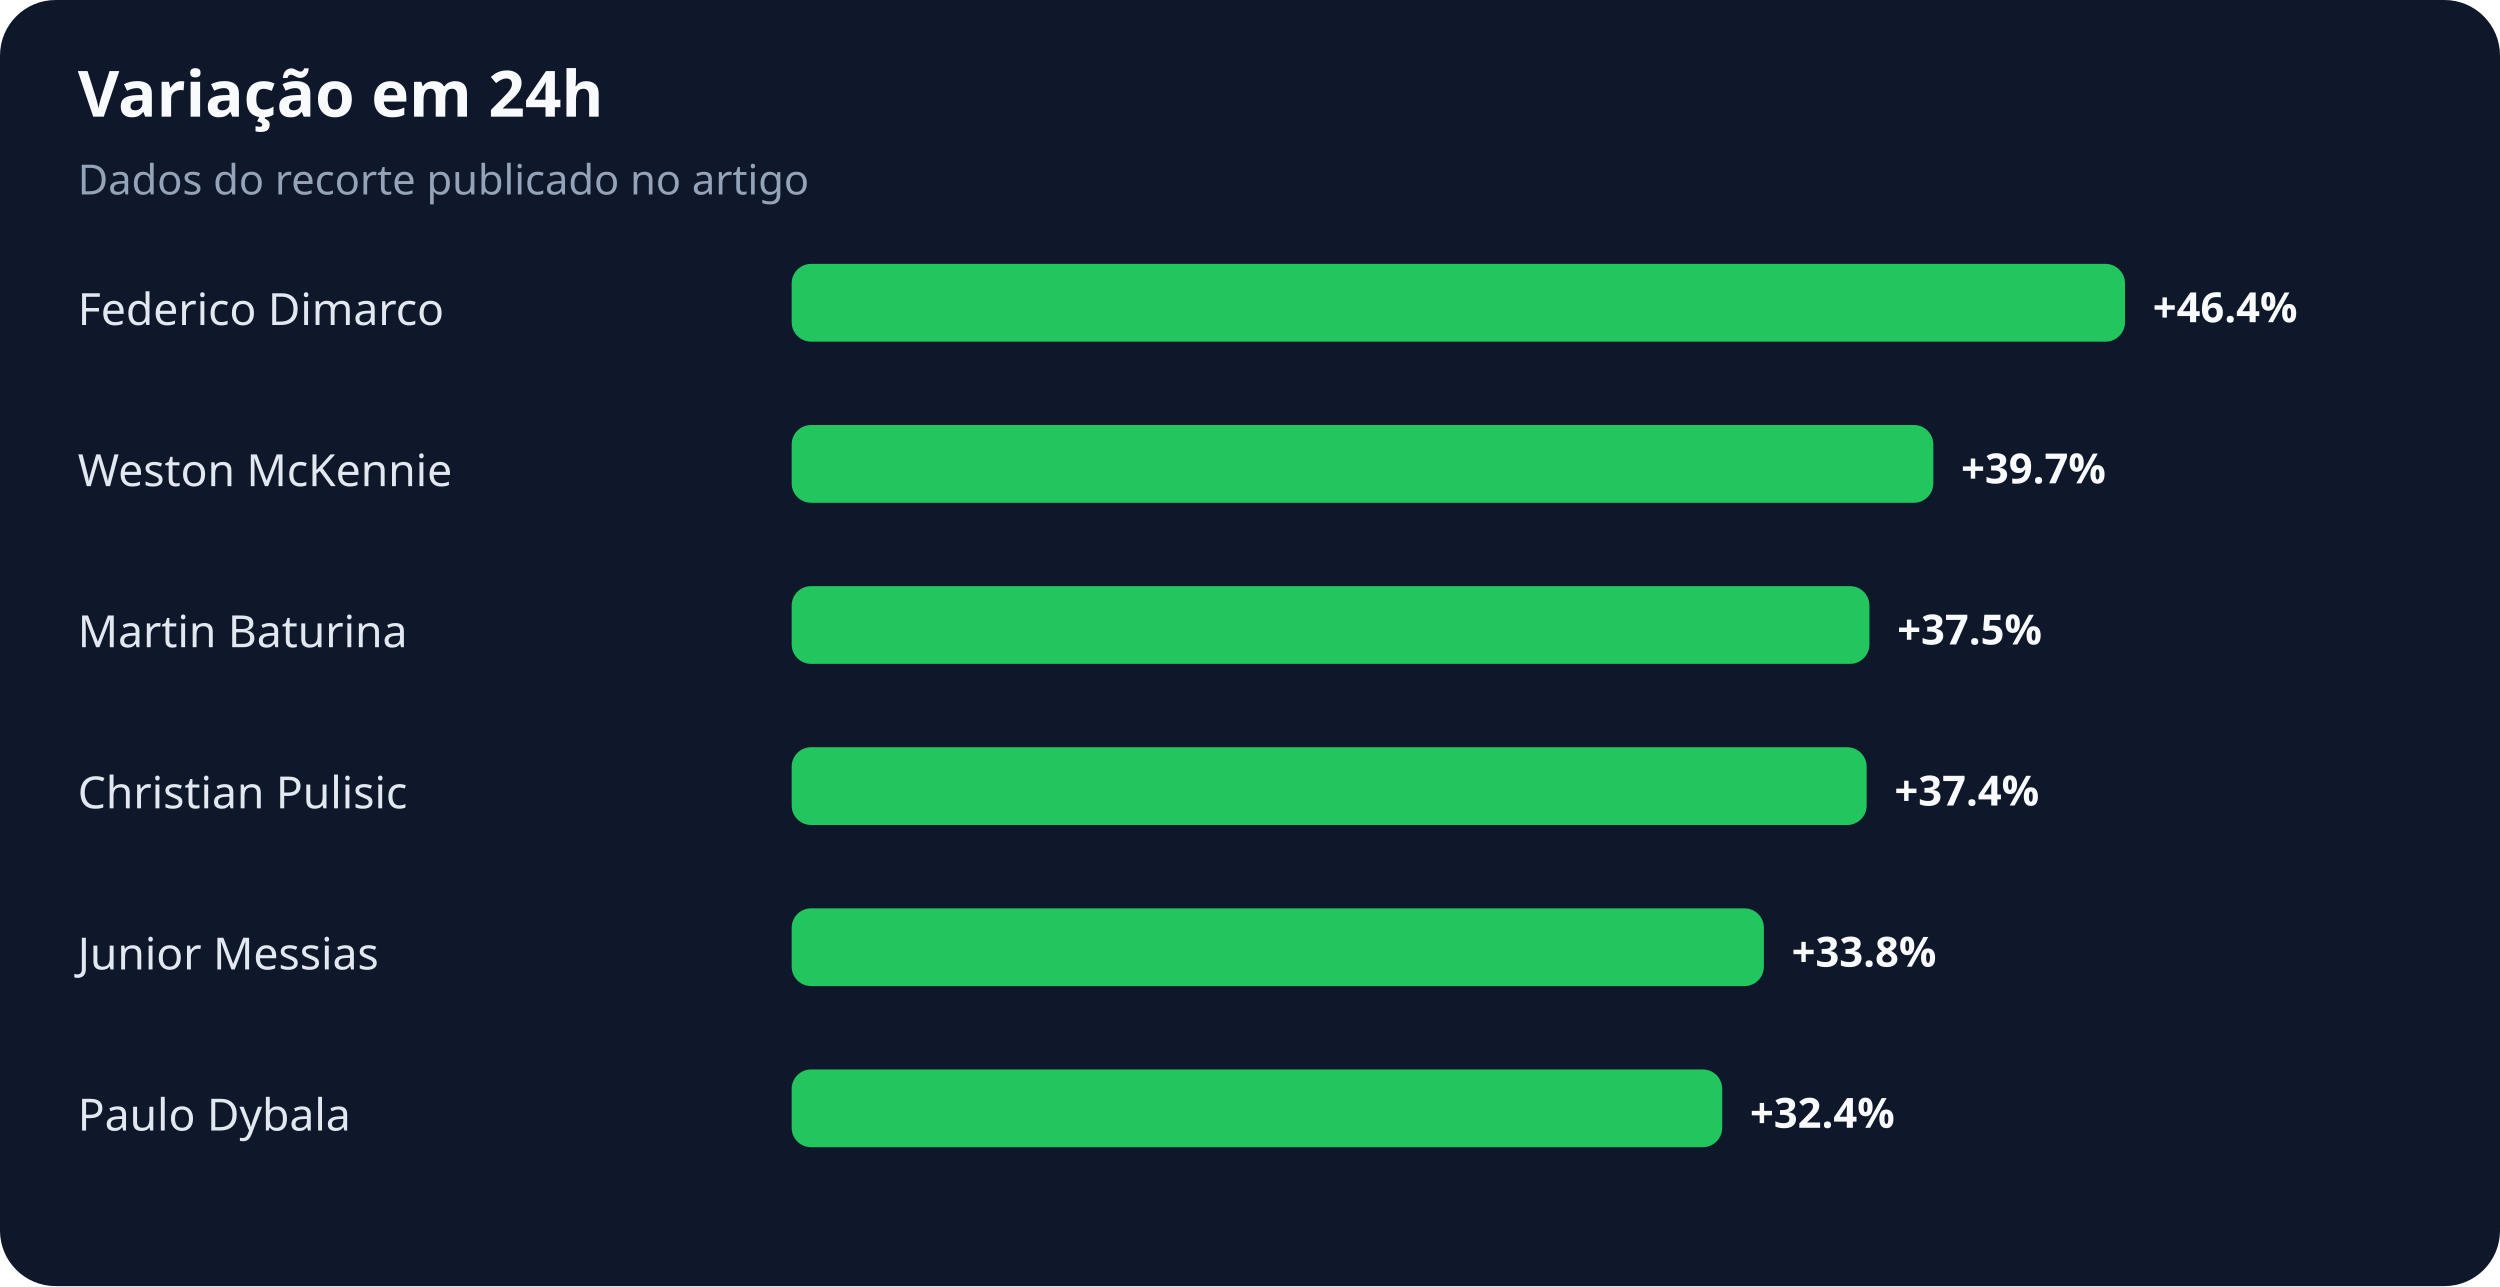
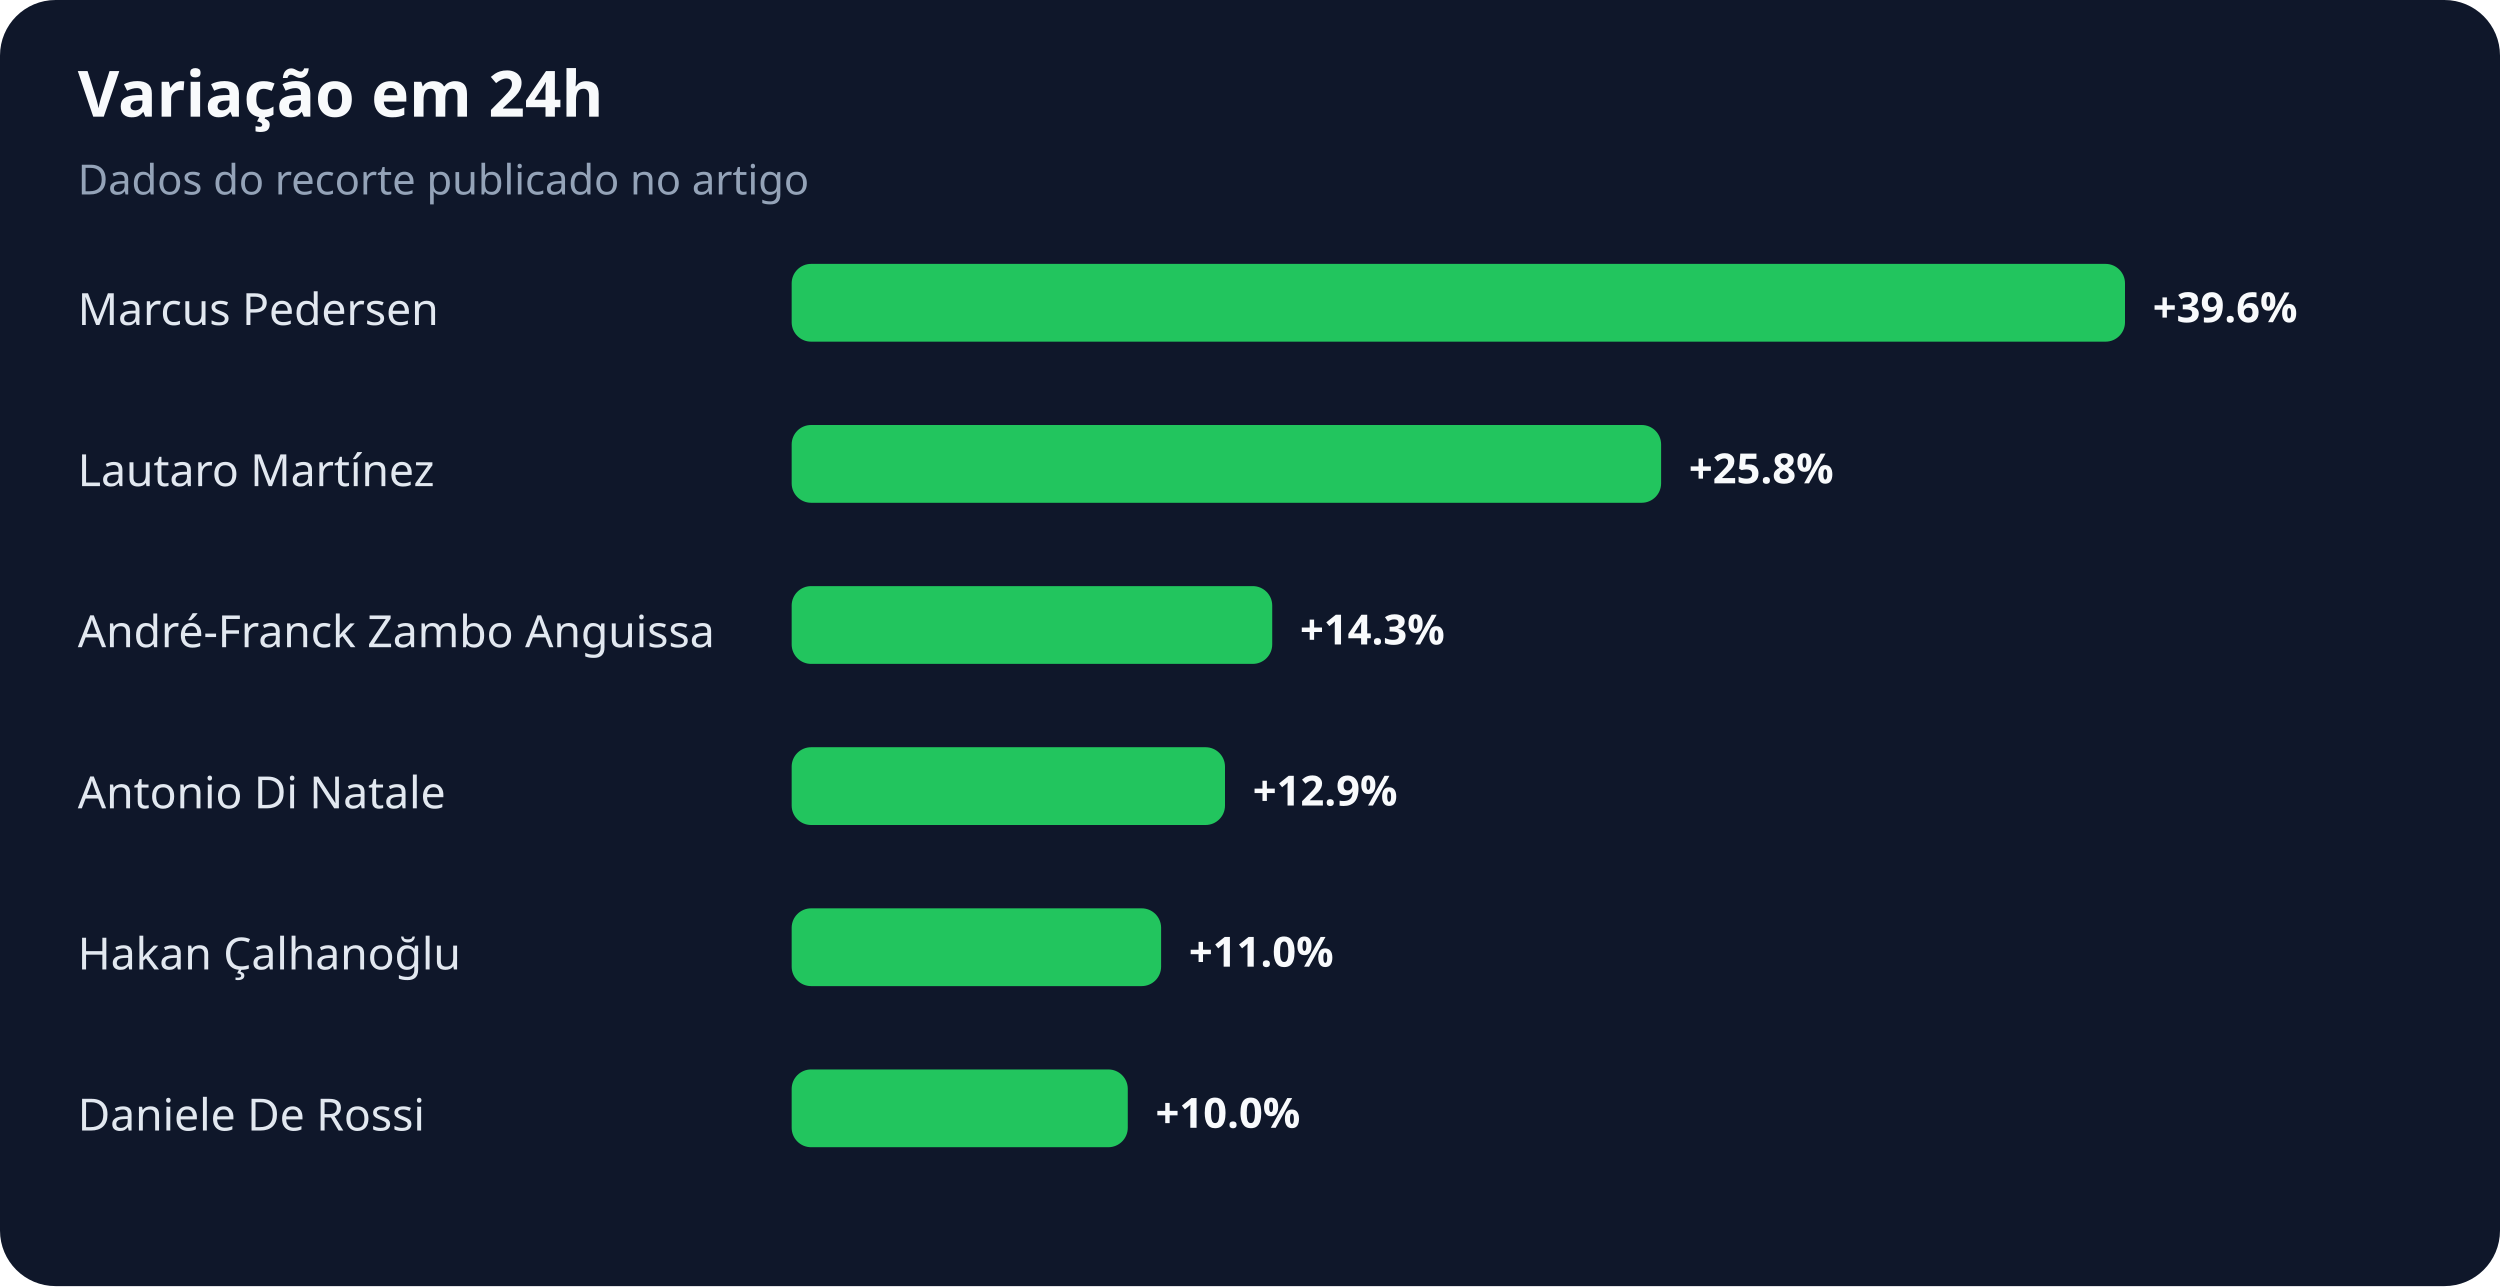
<svg xmlns="http://www.w3.org/2000/svg" width="900" height="463" viewBox="0 0 900 463" role="img" aria-labelledby="title desc">
  <rect width="100%" height="100%" rx="20" fill="#0f172a" />
  <text x="28" y="42" fill="#f8fafc" font-family="system-ui,sans-serif" font-size="23" font-weight="700">Variação em 24h</text>
  <text x="28" y="70" fill="#94a3b8" font-family="system-ui,sans-serif" font-size="15">Dados do recorte publicado no artigo</text>
-   <text x="28" y="117" fill="#e2e8f0" font-family="system-ui,sans-serif" font-size="16">Federico Dimarco</text>
+   <text x="28" y="117" fill="#e2e8f0" font-family="system-ui,sans-serif" font-size="16">Marcus Pedersen</text>
  <rect x="285" y="95" width="480" height="28" rx="7" fill="#22c55e" />
-   <text x="775" y="116" fill="#f8fafc" font-family="system-ui,sans-serif" font-size="15" font-weight="700">+46.4%</text>
-   <text x="28" y="175" fill="#e2e8f0" font-family="system-ui,sans-serif" font-size="16">Weston McKennie</text>
-   <rect x="285" y="153" width="411" height="28" rx="7" fill="#22c55e" />
-   <text x="706" y="174" fill="#f8fafc" font-family="system-ui,sans-serif" font-size="15" font-weight="700">+39.7%</text>
-   <text x="28" y="233" fill="#e2e8f0" font-family="system-ui,sans-serif" font-size="16">Martin Baturina</text>
-   <rect x="285" y="211" width="388" height="28" rx="7" fill="#22c55e" />
-   <text x="683" y="232" fill="#f8fafc" font-family="system-ui,sans-serif" font-size="15" font-weight="700">+37.5%</text>
-   <text x="28" y="291" fill="#e2e8f0" font-family="system-ui,sans-serif" font-size="16">Christian Pulisic</text>
-   <rect x="285" y="269" width="387" height="28" rx="7" fill="#22c55e" />
-   <text x="682" y="290" fill="#f8fafc" font-family="system-ui,sans-serif" font-size="15" font-weight="700">+37.4%</text>
-   <text x="28" y="349" fill="#e2e8f0" font-family="system-ui,sans-serif" font-size="16">Junior Messias</text>
-   <rect x="285" y="327" width="350" height="28" rx="7" fill="#22c55e" />
-   <text x="645" y="348" fill="#f8fafc" font-family="system-ui,sans-serif" font-size="15" font-weight="700">+33.8%</text>
-   <text x="28" y="407" fill="#e2e8f0" font-family="system-ui,sans-serif" font-size="16">Paulo Dybala</text>
-   <rect x="285" y="385" width="335" height="28" rx="7" fill="#22c55e" />
-   <text x="630" y="406" fill="#f8fafc" font-family="system-ui,sans-serif" font-size="15" font-weight="700">+32.4%</text>
+   <text x="775" y="116" fill="#f8fafc" font-family="system-ui,sans-serif" font-size="15" font-weight="700">+39.6%</text>
+   <text x="28" y="175" fill="#e2e8f0" font-family="system-ui,sans-serif" font-size="16">Lautaro Martínez</text>
+   <rect x="285" y="153" width="313" height="28" rx="7" fill="#22c55e" />
+   <text x="608" y="174" fill="#f8fafc" font-family="system-ui,sans-serif" font-size="15" font-weight="700">+25.8%</text>
+   <text x="28" y="233" fill="#e2e8f0" font-family="system-ui,sans-serif" font-size="16">André-Franck Zambo Anguissa</text>
+   <rect x="285" y="211" width="173" height="28" rx="7" fill="#22c55e" />
+   <text x="468" y="232" fill="#f8fafc" font-family="system-ui,sans-serif" font-size="15" font-weight="700">+14.3%</text>
+   <text x="28" y="291" fill="#e2e8f0" font-family="system-ui,sans-serif" font-size="16">Antonio Di Natale</text>
+   <rect x="285" y="269" width="156" height="28" rx="7" fill="#22c55e" />
+   <text x="451" y="290" fill="#f8fafc" font-family="system-ui,sans-serif" font-size="15" font-weight="700">+12.9%</text>
+   <text x="28" y="349" fill="#e2e8f0" font-family="system-ui,sans-serif" font-size="16">Hakan Çalhanoğlu</text>
+   <rect x="285" y="327" width="133" height="28" rx="7" fill="#22c55e" />
+   <text x="428" y="348" fill="#f8fafc" font-family="system-ui,sans-serif" font-size="15" font-weight="700">+11.0%</text>
+   <text x="28" y="407" fill="#e2e8f0" font-family="system-ui,sans-serif" font-size="16">Daniele De Rossi</text>
+   <rect x="285" y="385" width="121" height="28" rx="7" fill="#22c55e" />
+   <text x="416" y="406" fill="#f8fafc" font-family="system-ui,sans-serif" font-size="15" font-weight="700">+10.0%</text>
</svg>
